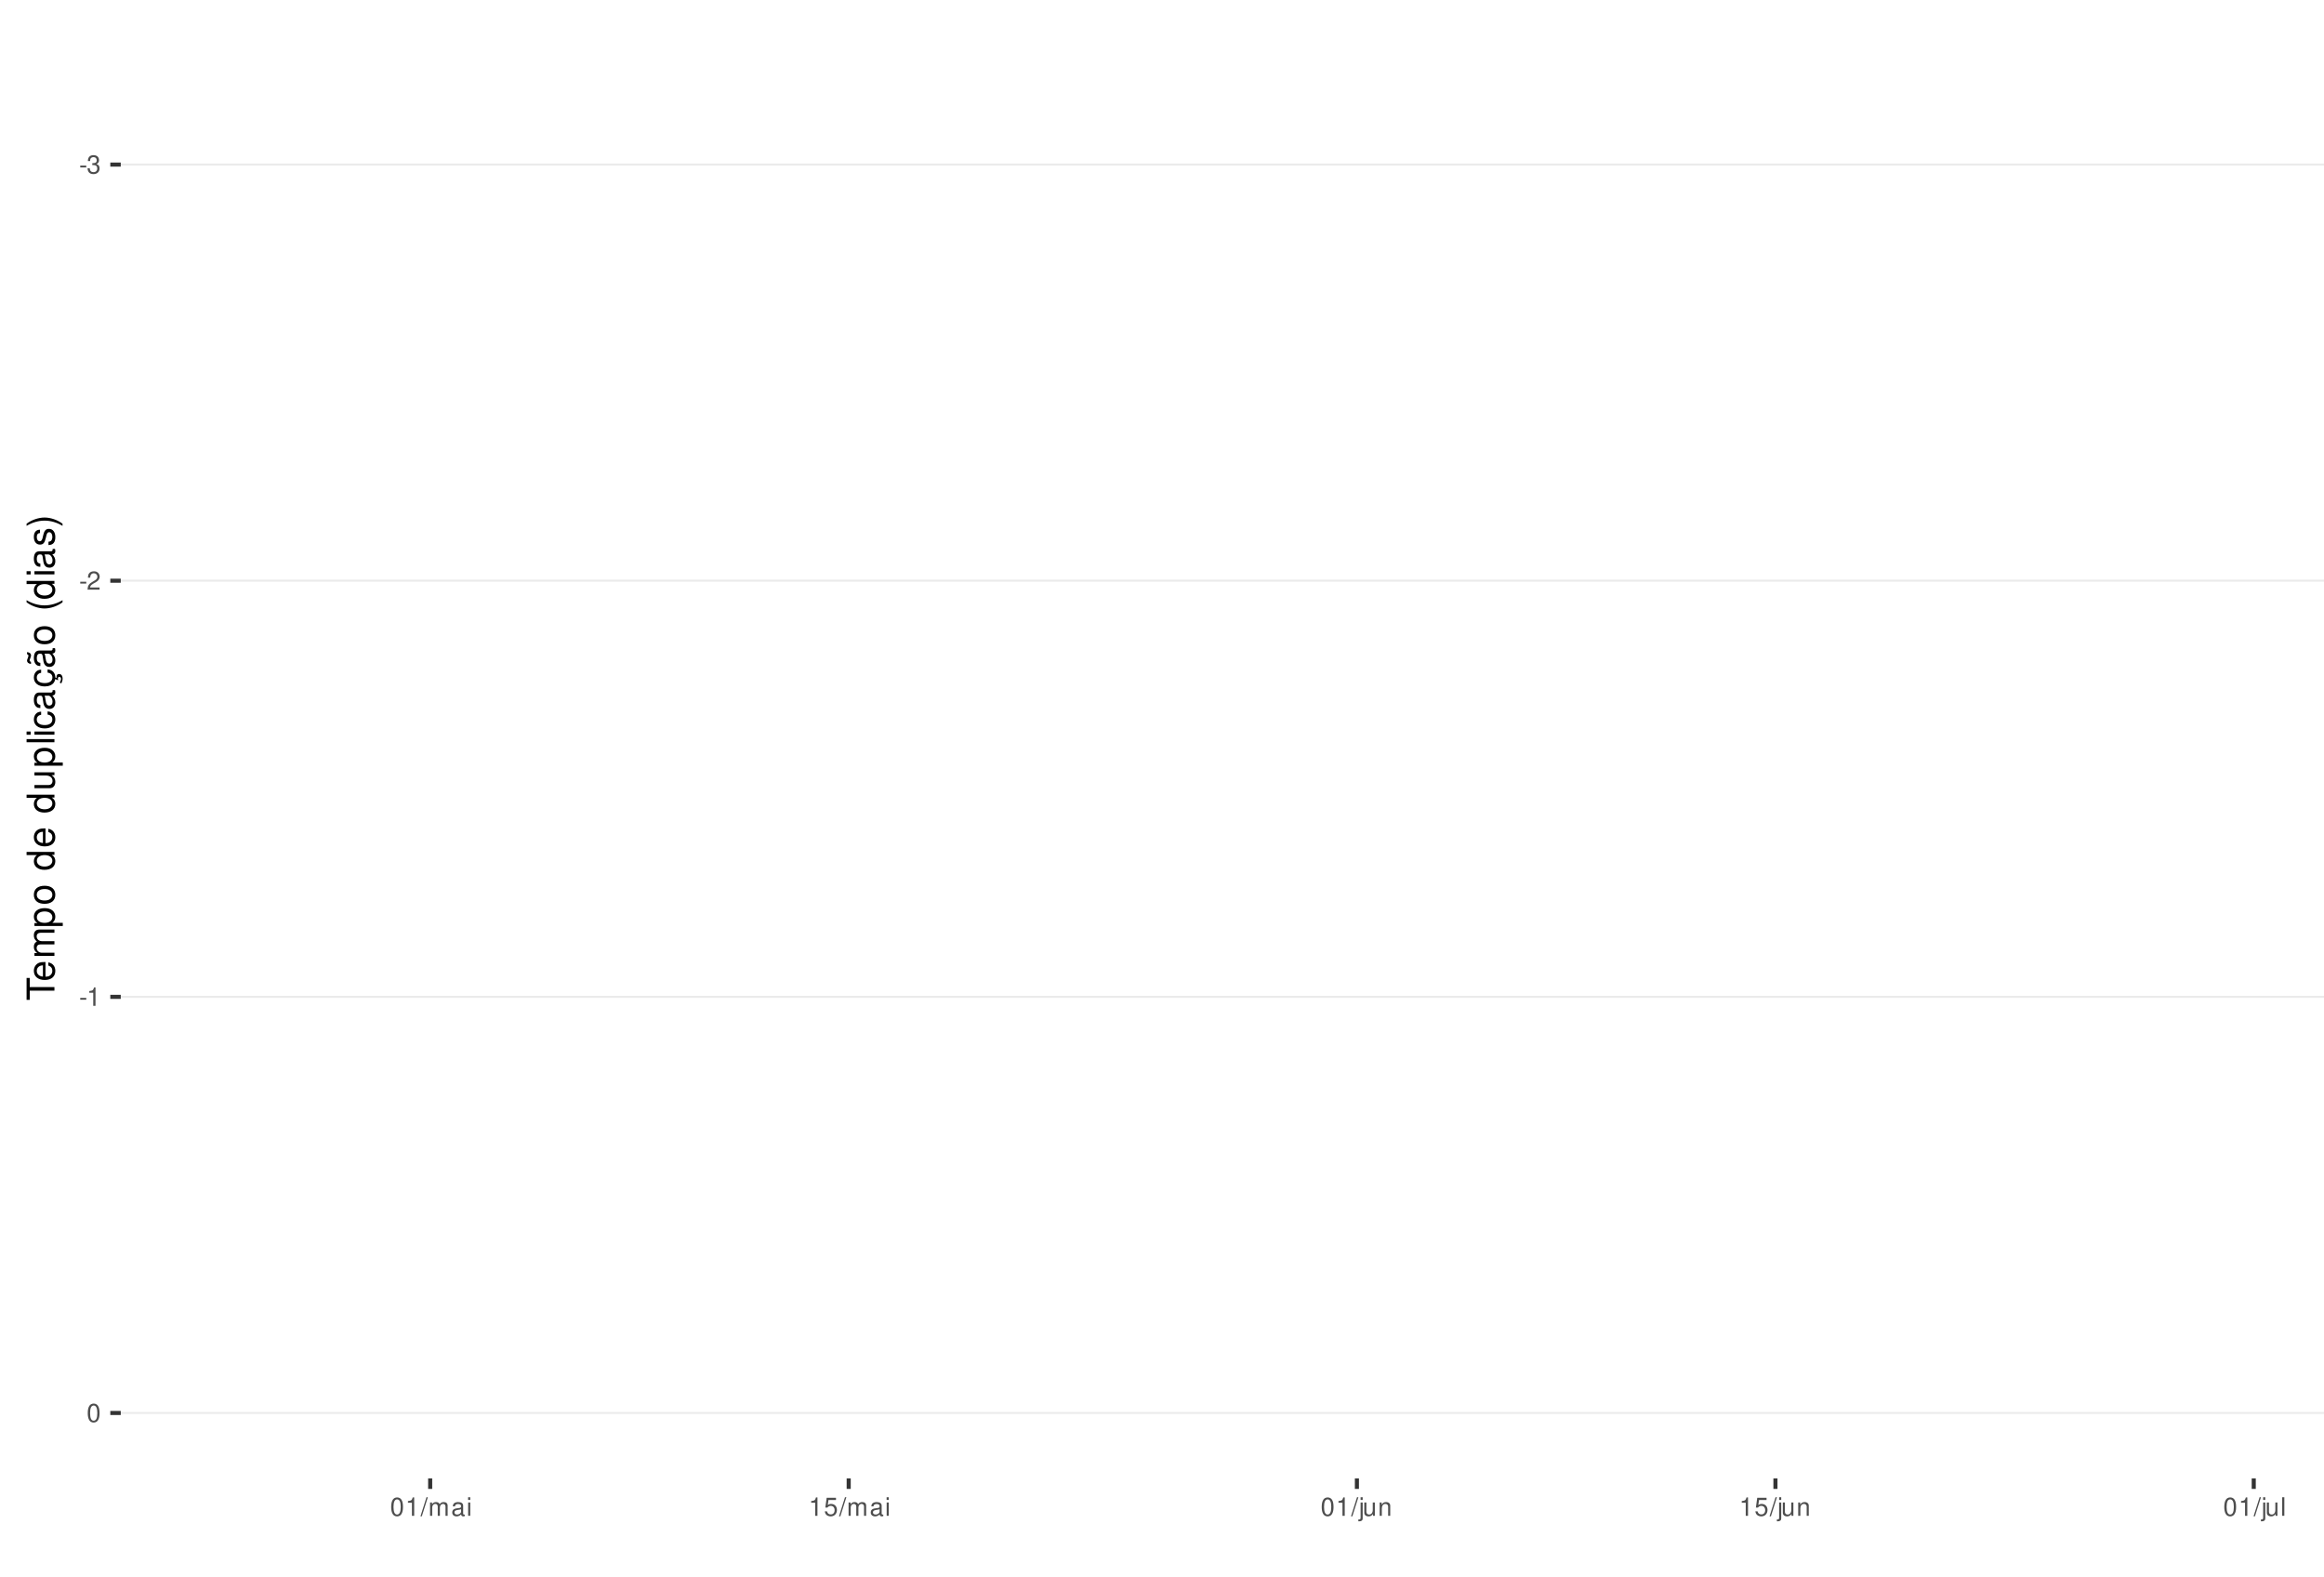
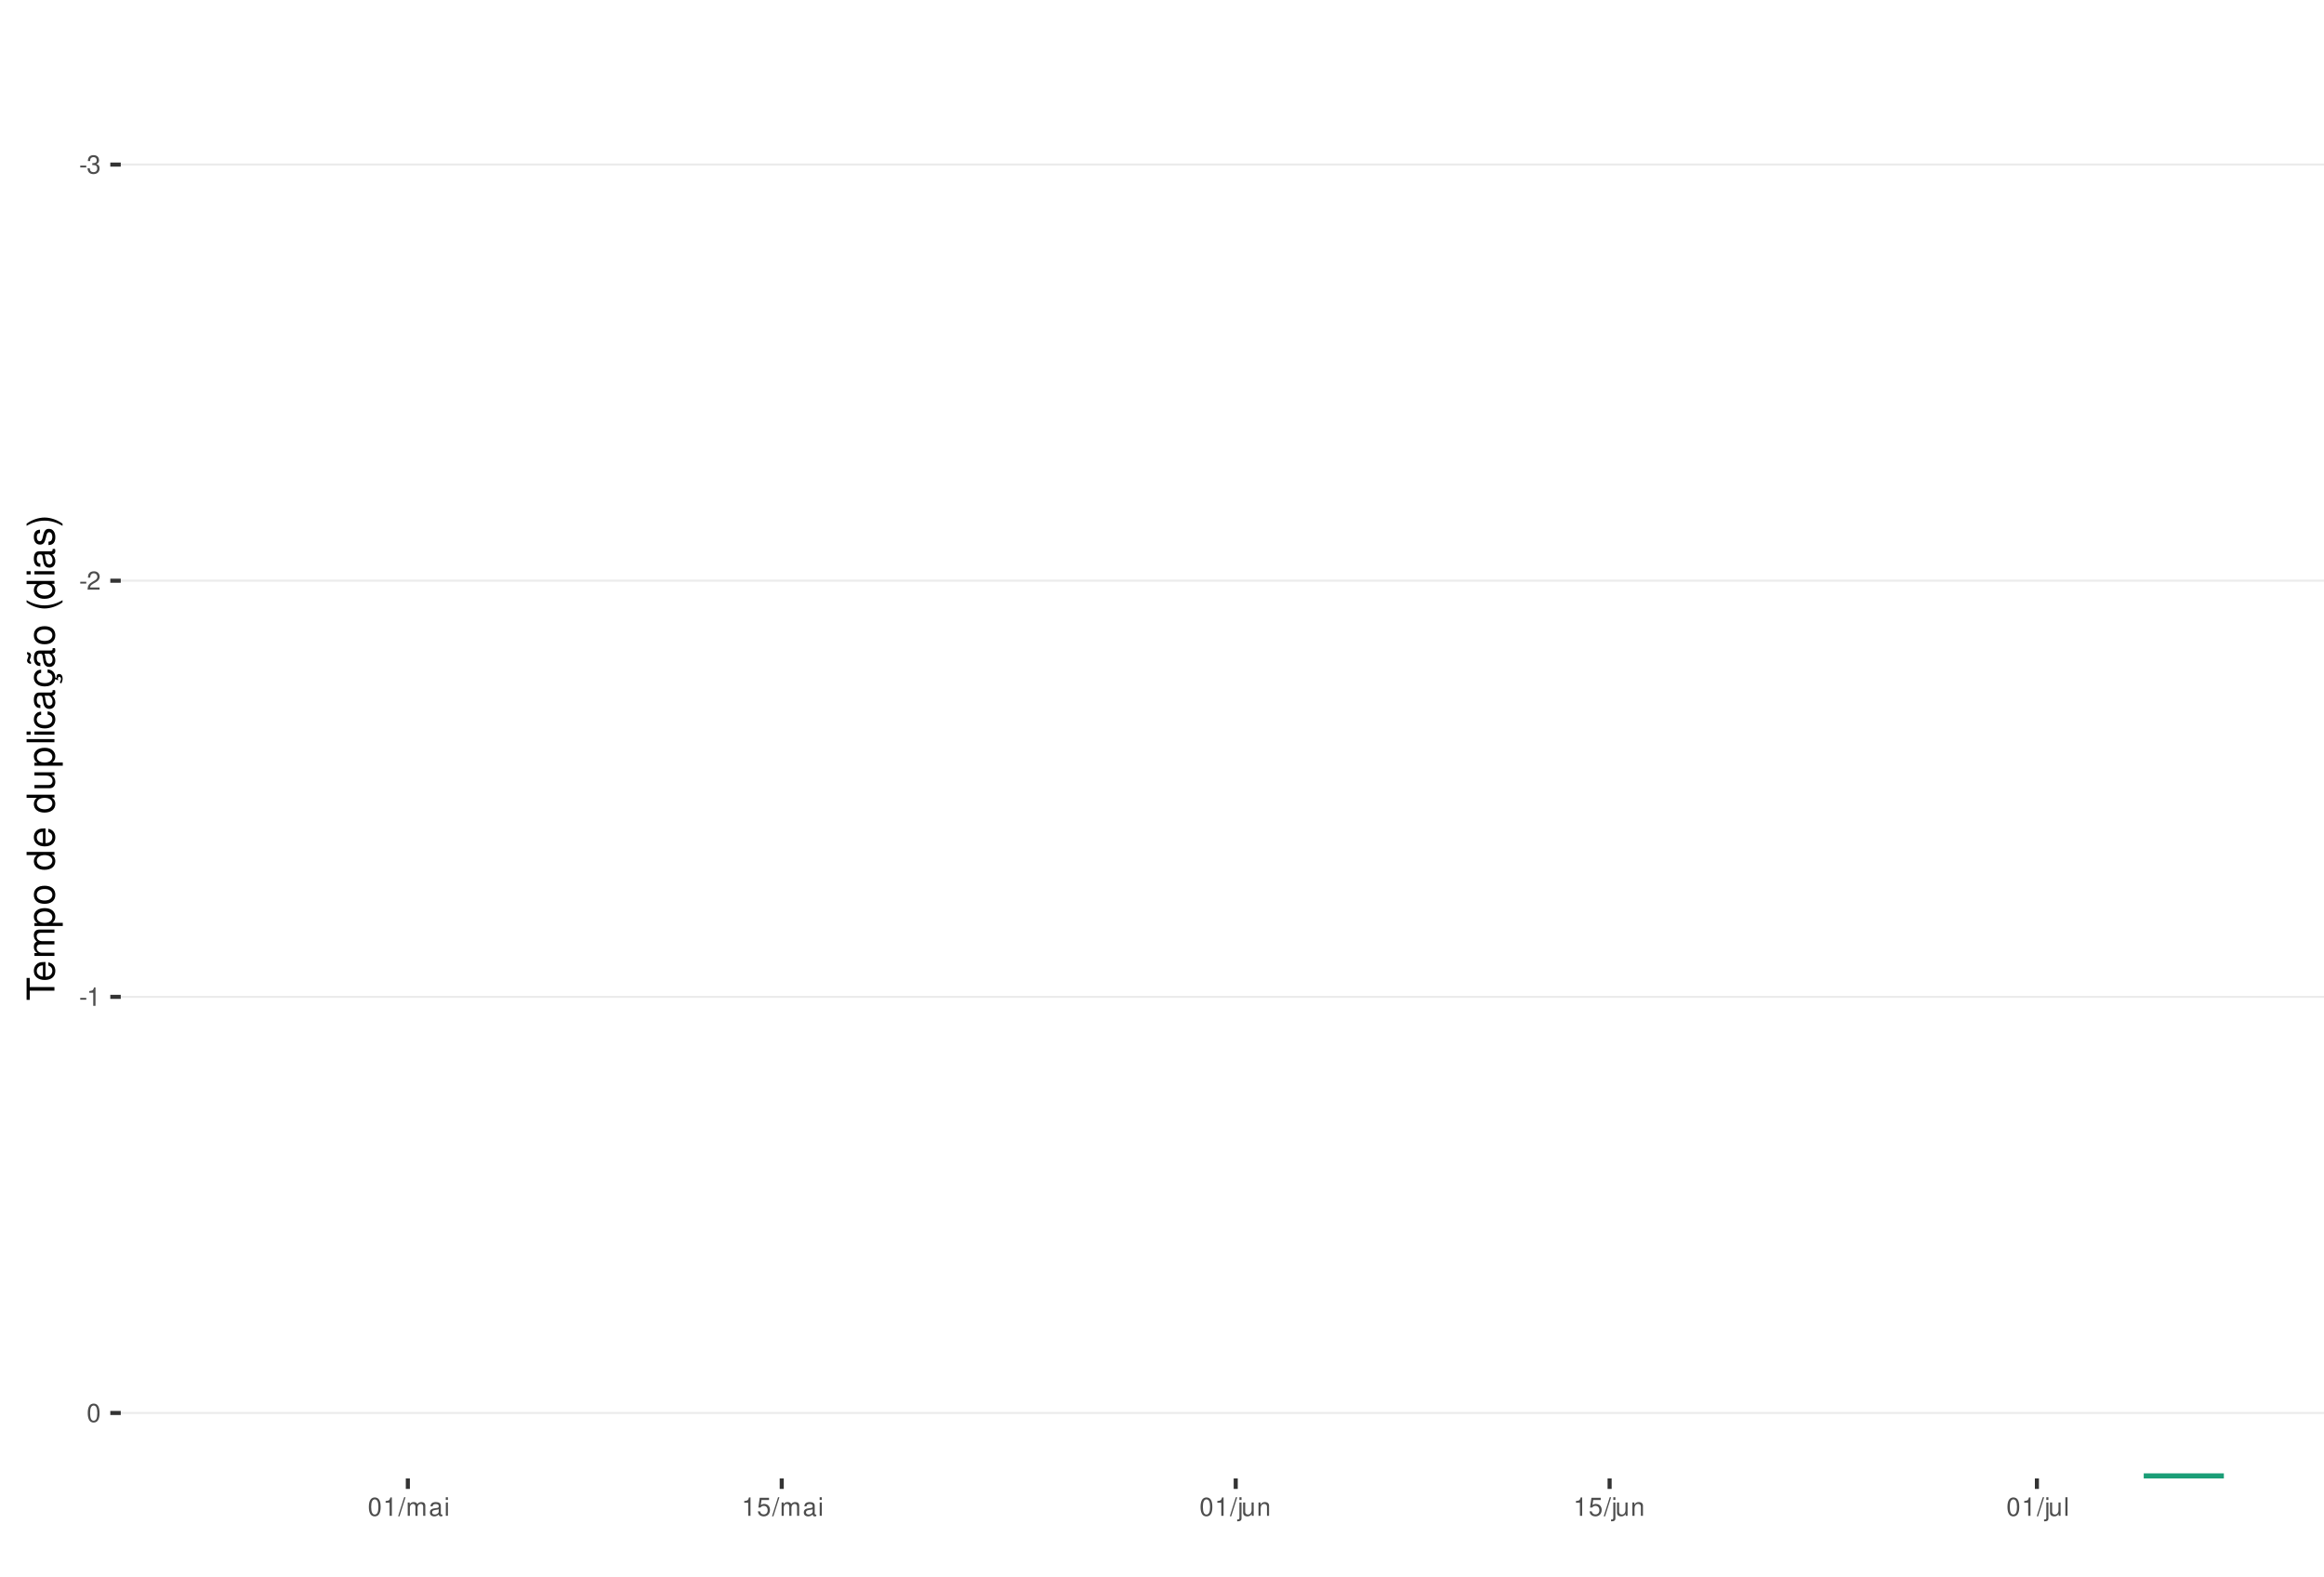
<svg xmlns="http://www.w3.org/2000/svg" xmlns:xlink="http://www.w3.org/1999/xlink" width="609pt" height="413pt" viewBox="0 0 609 413" version="1.1">
  <defs>
    <g>
      <symbol overflow="visible" id="glyph0-0">
        <path style="stroke:none;" d="" />
      </symbol>
      <symbol overflow="visible" id="glyph0-1">
        <path style="stroke:none;" d="M 1.891 -2.078 L 0.312 -2.078 L 0.312 -1.594 L 1.891 -1.594 Z M 1.891 -2.078 " />
      </symbol>
      <symbol overflow="visible" id="glyph0-2">
        <path style="stroke:none;" d="M 1.469 -2.219 L 1.797 -2.219 C 2.422 -2.219 2.766 -1.922 2.766 -1.344 C 2.766 -0.734 2.406 -0.359 1.797 -0.359 C 1.156 -0.359 0.844 -0.688 0.797 -1.391 L 0.219 -1.391 C 0.234 -1.016 0.312 -0.766 0.422 -0.547 C 0.672 -0.078 1.125 0.156 1.766 0.156 C 2.75 0.156 3.375 -0.438 3.375 -1.344 C 3.375 -1.953 3.141 -2.297 2.562 -2.484 C 3.016 -2.672 3.234 -3 3.234 -3.484 C 3.234 -4.312 2.688 -4.812 1.797 -4.812 C 0.844 -4.812 0.328 -4.281 0.312 -3.266 L 0.906 -3.266 C 0.906 -3.547 0.938 -3.719 1 -3.875 C 1.141 -4.141 1.438 -4.297 1.797 -4.297 C 2.312 -4.297 2.625 -3.984 2.625 -3.469 C 2.625 -3.125 2.516 -2.922 2.25 -2.812 C 2.094 -2.75 1.875 -2.719 1.469 -2.703 Z M 1.469 -2.219 " />
      </symbol>
      <symbol overflow="visible" id="glyph0-3">
        <path style="stroke:none;" d="M 3.375 -0.578 L 0.891 -0.578 C 0.938 -0.984 1.156 -1.234 1.734 -1.578 L 2.406 -1.953 C 3.062 -2.328 3.406 -2.812 3.406 -3.406 C 3.406 -3.812 3.234 -4.188 2.969 -4.438 C 2.688 -4.688 2.344 -4.812 1.891 -4.812 C 1.297 -4.812 0.844 -4.594 0.578 -4.188 C 0.422 -3.938 0.344 -3.641 0.328 -3.141 L 0.922 -3.141 C 0.938 -3.469 0.984 -3.672 1.062 -3.828 C 1.219 -4.125 1.516 -4.297 1.875 -4.297 C 2.406 -4.297 2.797 -3.906 2.797 -3.391 C 2.797 -3.016 2.578 -2.672 2.156 -2.438 L 1.547 -2.078 C 0.562 -1.516 0.281 -1.062 0.219 0 L 3.375 0 Z M 3.375 -0.578 " />
      </symbol>
      <symbol overflow="visible" id="glyph0-4">
        <path style="stroke:none;" d="M 1.719 -3.422 L 1.719 0 L 2.312 0 L 2.312 -4.812 L 1.922 -4.812 C 1.719 -4.078 1.578 -3.969 0.672 -3.859 L 0.672 -3.422 Z M 1.719 -3.422 " />
      </symbol>
      <symbol overflow="visible" id="glyph0-5">
        <path style="stroke:none;" d="M 1.828 -4.812 C 1.391 -4.812 0.984 -4.609 0.75 -4.281 C 0.438 -3.859 0.281 -3.219 0.281 -2.328 C 0.281 -0.703 0.812 0.156 1.828 0.156 C 2.828 0.156 3.375 -0.703 3.375 -2.297 C 3.375 -3.219 3.234 -3.844 2.922 -4.281 C 2.672 -4.625 2.281 -4.812 1.828 -4.812 Z M 1.828 -4.297 C 2.469 -4.297 2.781 -3.641 2.781 -2.344 C 2.781 -0.969 2.469 -0.328 1.812 -0.328 C 1.203 -0.328 0.891 -1 0.891 -2.328 C 0.891 -3.641 1.203 -4.297 1.828 -4.297 Z M 1.828 -4.297 " />
      </symbol>
      <symbol overflow="visible" id="glyph0-6">
        <path style="stroke:none;" d="M 1.531 -4.859 L -0.047 0.141 L 0.312 0.141 L 1.891 -4.859 Z M 1.531 -4.859 " />
      </symbol>
      <symbol overflow="visible" id="glyph0-7">
        <path style="stroke:none;" d="M 0.469 -3.484 L 0.469 0 L 1.031 0 L 1.031 -2.188 C 1.031 -2.703 1.391 -3.109 1.844 -3.109 C 2.25 -3.109 2.484 -2.844 2.484 -2.406 L 2.484 0 L 3.047 0 L 3.047 -2.188 C 3.047 -2.703 3.422 -3.109 3.875 -3.109 C 4.266 -3.109 4.516 -2.844 4.516 -2.406 L 4.516 0 L 5.078 0 L 5.078 -2.609 C 5.078 -3.234 4.719 -3.594 4.062 -3.594 C 3.594 -3.594 3.312 -3.453 2.984 -3.062 C 2.781 -3.422 2.5 -3.594 2.047 -3.594 C 1.578 -3.594 1.266 -3.422 0.984 -3 L 0.984 -3.484 Z M 0.469 -3.484 " />
      </symbol>
      <symbol overflow="visible" id="glyph0-8">
        <path style="stroke:none;" d="M 3.562 -0.328 C 3.5 -0.312 3.469 -0.312 3.438 -0.312 C 3.25 -0.312 3.141 -0.406 3.141 -0.578 L 3.141 -2.641 C 3.141 -3.25 2.688 -3.594 1.828 -3.594 C 1.312 -3.594 0.906 -3.438 0.672 -3.188 C 0.516 -3 0.453 -2.797 0.438 -2.453 L 0.984 -2.453 C 1.031 -2.875 1.297 -3.078 1.812 -3.078 C 2.312 -3.078 2.594 -2.891 2.594 -2.562 L 2.594 -2.406 C 2.578 -2.172 2.469 -2.078 2.016 -2.031 C 1.219 -1.922 1.109 -1.891 0.891 -1.812 C 0.484 -1.641 0.281 -1.328 0.281 -0.875 C 0.281 -0.25 0.719 0.156 1.422 0.156 C 1.859 0.156 2.219 0 2.609 -0.359 C 2.656 0 2.828 0.156 3.188 0.156 C 3.297 0.156 3.375 0.141 3.562 0.094 Z M 2.594 -1.094 C 2.594 -0.906 2.531 -0.797 2.375 -0.641 C 2.141 -0.438 1.875 -0.328 1.547 -0.328 C 1.109 -0.328 0.859 -0.547 0.859 -0.891 C 0.859 -1.266 1.094 -1.438 1.703 -1.531 C 2.297 -1.609 2.406 -1.641 2.594 -1.719 Z M 2.594 -1.094 " />
      </symbol>
      <symbol overflow="visible" id="glyph0-9">
        <path style="stroke:none;" d="M 1 -3.484 L 0.453 -3.484 L 0.453 0 L 1 0 Z M 1 -4.859 L 0.438 -4.859 L 0.438 -4.156 L 1 -4.156 Z M 1 -4.859 " />
      </symbol>
      <symbol overflow="visible" id="glyph0-10">
        <path style="stroke:none;" d="M 3.172 -4.719 L 0.734 -4.719 L 0.375 -2.156 L 0.922 -2.156 C 1.188 -2.469 1.422 -2.594 1.797 -2.594 C 2.422 -2.594 2.812 -2.156 2.812 -1.453 C 2.812 -0.781 2.422 -0.359 1.781 -0.359 C 1.266 -0.359 0.953 -0.625 0.812 -1.156 L 0.234 -1.156 C 0.312 -0.766 0.375 -0.578 0.516 -0.406 C 0.781 -0.047 1.266 0.156 1.797 0.156 C 2.75 0.156 3.422 -0.547 3.422 -1.531 C 3.422 -2.469 2.797 -3.109 1.891 -3.109 C 1.562 -3.109 1.297 -3.016 1.016 -2.828 L 1.203 -4.141 L 3.172 -4.141 Z M 3.172 -4.719 " />
      </symbol>
      <symbol overflow="visible" id="glyph0-11">
        <path style="stroke:none;" d="M 0.469 -3.484 L 0.469 0.5 C 0.469 0.859 0.359 0.969 0.016 0.969 C -0.031 0.969 -0.047 0.969 -0.125 0.953 L -0.125 1.438 C -0.047 1.438 -0.016 1.453 0.062 1.453 C 0.688 1.453 1.016 1.203 1.016 0.719 L 1.016 -3.484 Z M 1.016 -4.859 L 0.469 -4.859 L 0.469 -4.156 L 1.016 -4.156 Z M 1.016 -4.859 " />
      </symbol>
      <symbol overflow="visible" id="glyph0-12">
        <path style="stroke:none;" d="M 3.203 0 L 3.203 -3.484 L 2.656 -3.484 L 2.656 -1.516 C 2.656 -0.797 2.281 -0.328 1.703 -0.328 C 1.266 -0.328 0.984 -0.594 0.984 -1.016 L 0.984 -3.484 L 0.438 -3.484 L 0.438 -0.797 C 0.438 -0.219 0.859 0.156 1.547 0.156 C 2.062 0.156 2.391 -0.031 2.703 -0.484 L 2.703 0 Z M 3.203 0 " />
      </symbol>
      <symbol overflow="visible" id="glyph0-13">
        <path style="stroke:none;" d="M 0.469 -3.484 L 0.469 0 L 1.031 0 L 1.031 -1.922 C 1.031 -2.641 1.391 -3.109 1.969 -3.109 C 2.406 -3.109 2.688 -2.828 2.688 -2.422 L 2.688 0 L 3.234 0 L 3.234 -2.641 C 3.234 -3.219 2.812 -3.594 2.141 -3.594 C 1.625 -3.594 1.281 -3.391 0.984 -2.906 L 0.984 -3.484 Z M 0.469 -3.484 " />
      </symbol>
      <symbol overflow="visible" id="glyph0-14">
        <path style="stroke:none;" d="M 1.016 -4.859 L 0.453 -4.859 L 0.453 0 L 1.016 0 Z M 1.016 -4.859 " />
      </symbol>
      <symbol overflow="visible" id="glyph1-0">
        <path style="stroke:none;" d="" />
      </symbol>
      <symbol overflow="visible" id="glyph1-1">
        <path style="stroke:none;" d="M -6.469 -3.547 L -6.469 -5.938 L -7.297 -5.938 L -7.297 -0.203 L -6.469 -0.203 L -6.469 -2.609 L 0 -2.609 L 0 -3.547 Z M -6.469 -3.547 " />
      </symbol>
      <symbol overflow="visible" id="glyph1-2">
        <path style="stroke:none;" d="M -2.344 -5.125 C -3.141 -5.125 -3.625 -5.062 -4.016 -4.922 C -4.875 -4.578 -5.391 -3.781 -5.391 -2.797 C -5.391 -1.344 -4.281 -0.406 -2.547 -0.406 C -0.812 -0.406 0.234 -1.297 0.234 -2.781 C 0.234 -3.984 -0.453 -4.812 -1.594 -5.016 L -1.594 -4.188 C -0.906 -3.953 -0.547 -3.484 -0.547 -2.812 C -0.547 -2.281 -0.781 -1.828 -1.219 -1.547 C -1.516 -1.344 -1.812 -1.281 -2.344 -1.266 Z M -3.016 -1.297 C -3.984 -1.359 -4.625 -1.953 -4.625 -2.797 C -4.625 -3.641 -3.953 -4.234 -3.016 -4.234 Z M -3.016 -1.297 " />
      </symbol>
      <symbol overflow="visible" id="glyph1-3">
        <path style="stroke:none;" d="M -5.234 -0.703 L 0 -0.703 L 0 -1.547 L -3.297 -1.547 C -4.047 -1.547 -4.656 -2.094 -4.656 -2.766 C -4.656 -3.391 -4.281 -3.734 -3.609 -3.734 L 0 -3.734 L 0 -4.578 L -3.297 -4.578 C -4.047 -4.578 -4.656 -5.125 -4.656 -5.812 C -4.656 -6.422 -4.266 -6.781 -3.609 -6.781 L 0 -6.781 L 0 -7.625 L -3.938 -7.625 C -4.875 -7.625 -5.391 -7.078 -5.391 -6.094 C -5.391 -5.406 -5.188 -4.984 -4.594 -4.484 C -5.156 -4.188 -5.391 -3.766 -5.391 -3.078 C -5.391 -2.375 -5.125 -1.906 -4.5 -1.469 L -5.234 -1.469 Z M -5.234 -0.703 " />
      </symbol>
      <symbol overflow="visible" id="glyph1-4">
        <path style="stroke:none;" d="M 2.188 -0.547 L 2.188 -1.375 L -0.547 -1.375 C -0.016 -1.812 0.234 -2.312 0.234 -2.984 C 0.234 -4.344 -0.859 -5.234 -2.531 -5.234 C -4.297 -5.234 -5.391 -4.375 -5.391 -2.984 C -5.391 -2.266 -5.062 -1.703 -4.453 -1.312 L -5.234 -1.312 L -5.234 -0.547 Z M -4.609 -2.844 C -4.609 -3.766 -3.797 -4.359 -2.547 -4.359 C -1.359 -4.359 -0.547 -3.75 -0.547 -2.844 C -0.547 -1.953 -1.344 -1.375 -2.578 -1.375 C -3.812 -1.375 -4.609 -1.953 -4.609 -2.844 Z M -4.609 -2.844 " />
      </symbol>
      <symbol overflow="visible" id="glyph1-5">
        <path style="stroke:none;" d="M -5.391 -2.719 C -5.391 -1.234 -4.344 -0.359 -2.578 -0.359 C -0.812 -0.359 0.234 -1.234 0.234 -2.734 C 0.234 -4.203 -0.812 -5.094 -2.547 -5.094 C -4.359 -5.094 -5.391 -4.234 -5.391 -2.719 Z M -4.625 -2.734 C -4.625 -3.672 -3.844 -4.234 -2.547 -4.234 C -1.312 -4.234 -0.547 -3.656 -0.547 -2.734 C -0.547 -1.797 -1.312 -1.234 -2.578 -1.234 C -3.844 -1.234 -4.625 -1.797 -4.625 -2.734 Z M -4.625 -2.734 " />
      </symbol>
      <symbol overflow="visible" id="glyph1-6">
        <path style="stroke:none;" d="" />
      </symbol>
      <symbol overflow="visible" id="glyph1-7">
        <path style="stroke:none;" d="M -7.297 -4.953 L -7.297 -4.125 L -4.578 -4.125 C -5.109 -3.766 -5.391 -3.203 -5.391 -2.516 C -5.391 -1.156 -4.297 -0.266 -2.625 -0.266 C -0.859 -0.266 0.234 -1.125 0.234 -2.547 C 0.234 -3.266 -0.047 -3.766 -0.688 -4.203 L 0 -4.203 L 0 -4.953 Z M -4.609 -2.656 C -4.609 -3.547 -3.812 -4.125 -2.562 -4.125 C -1.344 -4.125 -0.547 -3.547 -0.547 -2.656 C -0.547 -1.734 -1.359 -1.125 -2.578 -1.125 C -3.797 -1.125 -4.609 -1.734 -4.609 -2.656 Z M -4.609 -2.656 " />
      </symbol>
      <symbol overflow="visible" id="glyph1-8">
        <path style="stroke:none;" d="M 0 -4.812 L -5.234 -4.812 L -5.234 -3.984 L -2.266 -3.984 C -1.203 -3.984 -0.5 -3.438 -0.5 -2.562 C -0.5 -1.906 -0.906 -1.484 -1.531 -1.484 L -5.234 -1.484 L -5.234 -0.656 L -1.203 -0.656 C -0.328 -0.656 0.234 -1.297 0.234 -2.312 C 0.234 -3.094 -0.047 -3.578 -0.734 -4.062 L 0 -4.062 Z M 0 -4.812 " />
      </symbol>
      <symbol overflow="visible" id="glyph1-9">
        <path style="stroke:none;" d="M -7.297 -1.516 L -7.297 -0.688 L 0 -0.688 L 0 -1.516 Z M -7.297 -1.516 " />
      </symbol>
      <symbol overflow="visible" id="glyph1-10">
        <path style="stroke:none;" d="M -5.234 -1.5 L -5.234 -0.672 L 0 -0.672 L 0 -1.5 Z M -7.297 -1.5 L -7.297 -0.656 L -6.234 -0.656 L -6.234 -1.5 Z M -7.297 -1.5 " />
      </symbol>
      <symbol overflow="visible" id="glyph1-11">
        <path style="stroke:none;" d="M -3.484 -4.703 C -3.984 -4.672 -4.312 -4.562 -4.609 -4.359 C -5.094 -4 -5.391 -3.375 -5.391 -2.641 C -5.391 -1.219 -4.266 -0.312 -2.531 -0.312 C -0.844 -0.312 0.234 -1.203 0.234 -2.625 C 0.234 -3.875 -0.516 -4.672 -1.797 -4.766 L -1.797 -3.938 C -0.953 -3.797 -0.547 -3.359 -0.547 -2.656 C -0.547 -1.734 -1.297 -1.188 -2.531 -1.188 C -3.844 -1.188 -4.625 -1.719 -4.625 -2.625 C -4.625 -3.328 -4.203 -3.766 -3.484 -3.875 Z M -3.484 -4.703 " />
      </symbol>
      <symbol overflow="visible" id="glyph1-12">
        <path style="stroke:none;" d="M -0.484 -5.344 C -0.469 -5.266 -0.469 -5.219 -0.469 -5.172 C -0.469 -4.875 -0.625 -4.719 -0.875 -4.719 L -3.953 -4.719 C -4.891 -4.719 -5.391 -4.047 -5.391 -2.75 C -5.391 -1.984 -5.172 -1.375 -4.781 -1.016 C -4.516 -0.766 -4.203 -0.672 -3.688 -0.656 L -3.688 -1.484 C -4.328 -1.562 -4.625 -1.938 -4.625 -2.719 C -4.625 -3.484 -4.344 -3.891 -3.844 -3.891 L -3.625 -3.891 C -3.266 -3.875 -3.125 -3.703 -3.047 -3.016 C -2.891 -1.844 -2.844 -1.656 -2.719 -1.344 C -2.453 -0.734 -2 -0.422 -1.312 -0.422 C -0.375 -0.422 0.234 -1.078 0.234 -2.141 C 0.234 -2.797 0 -3.328 -0.547 -3.922 C 0 -3.984 0.234 -4.234 0.234 -4.781 C 0.234 -4.953 0.203 -5.062 0.141 -5.344 Z M -1.656 -3.891 C -1.375 -3.891 -1.203 -3.812 -0.969 -3.562 C -0.656 -3.219 -0.5 -2.812 -0.5 -2.312 C -0.5 -1.672 -0.812 -1.297 -1.344 -1.297 C -1.891 -1.297 -2.172 -1.656 -2.297 -2.547 C -2.422 -3.438 -2.453 -3.609 -2.594 -3.891 Z M -1.656 -3.891 " />
      </symbol>
      <symbol overflow="visible" id="glyph1-13">
        <path style="stroke:none;" d="M 0.234 -2.641 C 0.234 -3.875 -0.547 -4.703 -1.797 -4.766 L -1.797 -3.938 C -0.953 -3.797 -0.531 -3.359 -0.531 -2.656 C -0.531 -1.734 -1.281 -1.188 -2.516 -1.188 C -3.844 -1.188 -4.625 -1.719 -4.625 -2.625 C -4.625 -3.328 -4.203 -3.766 -3.484 -3.875 L -3.484 -4.703 C -3.984 -4.672 -4.312 -4.562 -4.609 -4.359 C -5.094 -4 -5.391 -3.375 -5.391 -2.641 C -5.391 -1.219 -4.266 -0.312 -2.531 -0.312 C -1.469 -0.312 -0.625 -0.672 -0.156 -1.312 C 0.047 -1.594 0.125 -1.812 0.203 -2.25 L 0.922 -1.938 L 0.984 -2.062 C 0.938 -2.188 0.906 -2.25 0.906 -2.375 C 0.906 -2.656 1.047 -2.828 1.281 -2.828 C 1.547 -2.828 1.734 -2.594 1.734 -2.297 C 1.734 -2.031 1.672 -1.844 1.438 -1.406 L 1.406 -1.312 L 1.812 -1.094 C 2.078 -1.75 2.141 -1.953 2.141 -2.344 C 2.141 -3.109 1.781 -3.578 1.203 -3.578 C 0.781 -3.578 0.547 -3.297 0.547 -2.797 C 0.547 -2.703 0.547 -2.641 0.562 -2.516 Z M 0.234 -2.641 " />
      </symbol>
      <symbol overflow="visible" id="glyph1-14">
        <path style="stroke:none;" d="M -0.484 -5.344 C -0.469 -5.266 -0.469 -5.219 -0.469 -5.172 C -0.469 -4.875 -0.625 -4.719 -0.875 -4.719 L -3.953 -4.719 C -4.891 -4.719 -5.391 -4.047 -5.391 -2.75 C -5.391 -1.984 -5.172 -1.375 -4.781 -1.016 C -4.516 -0.766 -4.203 -0.672 -3.688 -0.656 L -3.688 -1.484 C -4.328 -1.562 -4.625 -1.938 -4.625 -2.719 C -4.625 -3.484 -4.344 -3.891 -3.844 -3.891 L -3.625 -3.891 C -3.266 -3.875 -3.125 -3.703 -3.047 -3.016 C -2.891 -1.844 -2.844 -1.656 -2.719 -1.344 C -2.453 -0.734 -2 -0.422 -1.312 -0.422 C -0.375 -0.422 0.234 -1.078 0.234 -2.141 C 0.234 -2.797 0 -3.328 -0.547 -3.922 C 0 -3.984 0.234 -4.234 0.234 -4.781 C 0.234 -4.953 0.203 -5.062 0.141 -5.344 Z M -1.656 -3.891 C -1.375 -3.891 -1.203 -3.812 -0.969 -3.562 C -0.656 -3.219 -0.5 -2.812 -0.5 -2.312 C -0.5 -1.672 -0.812 -1.297 -1.344 -1.297 C -1.891 -1.297 -2.172 -1.656 -2.297 -2.547 C -2.422 -3.438 -2.453 -3.609 -2.594 -3.891 Z M -7.172 -3.75 C -6.922 -3.672 -6.812 -3.547 -6.812 -3.375 C -6.812 -3.25 -6.875 -2.984 -6.984 -2.734 C -7.156 -2.312 -7.172 -2.25 -7.172 -2.047 C -7.172 -1.594 -6.797 -1.297 -6.141 -1.188 L -6.141 -1.766 C -6.375 -1.812 -6.5 -1.938 -6.5 -2.094 C -6.5 -2.203 -6.469 -2.344 -6.375 -2.578 C -6.156 -3.156 -6.125 -3.234 -6.125 -3.438 C -6.125 -3.922 -6.484 -4.219 -7.172 -4.312 Z M -7.172 -3.75 " />
      </symbol>
      <symbol overflow="visible" id="glyph1-15">
        <path style="stroke:none;" d="M -7.297 -2.359 C -5.984 -1.359 -4.156 -0.734 -2.594 -0.734 C -1.016 -0.734 0.812 -1.359 2.125 -2.359 L 2.125 -2.906 C 0.688 -2.031 -0.984 -1.547 -2.594 -1.547 C -4.188 -1.547 -5.875 -2.031 -7.297 -2.906 Z M -7.297 -2.359 " />
      </symbol>
      <symbol overflow="visible" id="glyph1-16">
        <path style="stroke:none;" d="M -3.781 -4.375 C -4.812 -4.375 -5.391 -3.688 -5.391 -2.484 C -5.391 -1.266 -4.766 -0.469 -3.797 -0.469 C -2.969 -0.469 -2.578 -0.891 -2.281 -2.125 L -2.094 -2.906 C -1.953 -3.484 -1.734 -3.719 -1.375 -3.719 C -0.875 -3.719 -0.547 -3.234 -0.547 -2.5 C -0.547 -2.047 -0.672 -1.672 -0.891 -1.453 C -1.047 -1.328 -1.188 -1.266 -1.562 -1.219 L -1.562 -0.344 C -0.344 -0.375 0.234 -1.062 0.234 -2.438 C 0.234 -3.75 -0.422 -4.594 -1.438 -4.594 C -2.203 -4.594 -2.641 -4.156 -2.891 -3.109 L -3.078 -2.312 C -3.234 -1.625 -3.453 -1.344 -3.828 -1.344 C -4.312 -1.344 -4.625 -1.766 -4.625 -2.453 C -4.625 -3.125 -4.328 -3.484 -3.781 -3.5 Z M -3.781 -4.375 " />
      </symbol>
      <symbol overflow="visible" id="glyph1-17">
        <path style="stroke:none;" d="M 2.125 -0.938 C 0.812 -1.938 -1.016 -2.562 -2.578 -2.562 C -4.156 -2.562 -5.984 -1.938 -7.297 -0.938 L -7.297 -0.375 C -5.859 -1.266 -4.188 -1.75 -2.578 -1.75 C -0.984 -1.75 0.703 -1.266 2.125 -0.375 Z M 2.125 -0.938 " />
      </symbol>
    </g>
    <clipPath id="clip1">
      <path d="M 31.645 9.961 L 609 9.961 L 609 387.328 L 31.645 387.328 Z M 31.645 9.961 " />
    </clipPath>
    <clipPath id="clip2">
      <path d="M 31.645 42 L 609 42 L 609 44 L 31.645 44 Z M 31.645 42 " />
    </clipPath>
    <clipPath id="clip3">
      <path d="M 31.645 151 L 609 151 L 609 153 L 31.645 153 Z M 31.645 151 " />
    </clipPath>
    <clipPath id="clip4">
      <path d="M 31.645 260 L 609 260 L 609 262 L 31.645 262 Z M 31.645 260 " />
    </clipPath>
    <clipPath id="clip5">
      <path d="M 31.645 369 L 609 369 L 609 371 L 31.645 371 Z M 31.645 369 " />
+     </clipPath>
+     <clipPath id="clip6">
+       <path d="M 560 385 L 585 385 L 585 387.328 L 560 387.328 Z M 560 385 " />
    </clipPath>
  </defs>
  <g id="surface261">
    <rect x="0" y="0" width="609" height="413" style="fill:rgb(100%,100%,100%);fill-opacity:1;stroke:none;" />
    <rect x="0" y="0" width="609" height="413" style="fill:rgb(100%,100%,100%);fill-opacity:1;stroke:none;" />
    <path style="fill:none;stroke-width:1.067;stroke-linecap:round;stroke-linejoin:round;stroke:rgb(100%,100%,100%);stroke-opacity:1;stroke-miterlimit:10;" d="M 0 413 L 609 413 L 609 0 L 0 0 Z M 0 413 " />
    <g clip-path="url(#clip1)" clip-rule="nonzero">
      <path style=" stroke:none;fill-rule:nonzero;fill:rgb(100%,100%,100%);fill-opacity:1;" d="M 31.645 387.328 L 609 387.328 L 609 9.961 L 31.645 9.961 Z M 31.645 387.328 " />
    </g>
    <g clip-path="url(#clip2)" clip-rule="nonzero">
      <path style="fill:none;stroke-width:0.533;stroke-linecap:butt;stroke-linejoin:round;stroke:rgb(92.157%,92.157%,92.157%);stroke-opacity:1;stroke-miterlimit:10;" d="M 31.645 43.113 L 609 43.113 " />
    </g>
    <g clip-path="url(#clip3)" clip-rule="nonzero">
      <path style="fill:none;stroke-width:0.533;stroke-linecap:butt;stroke-linejoin:round;stroke:rgb(92.157%,92.157%,92.157%);stroke-opacity:1;stroke-miterlimit:10;" d="M 31.645 152.133 L 609 152.133 " />
    </g>
    <g clip-path="url(#clip4)" clip-rule="nonzero">
      <path style="fill:none;stroke-width:0.533;stroke-linecap:butt;stroke-linejoin:round;stroke:rgb(92.157%,92.157%,92.157%);stroke-opacity:1;stroke-miterlimit:10;" d="M 31.645 261.156 L 609 261.156 " />
    </g>
    <g clip-path="url(#clip5)" clip-rule="nonzero">
      <path style="fill:none;stroke-width:0.533;stroke-linecap:butt;stroke-linejoin:round;stroke:rgb(92.157%,92.157%,92.157%);stroke-opacity:1;stroke-miterlimit:10;" d="M 31.645 370.176 L 609 370.176 " />
    </g>
+     <g clip-path="url(#clip6)" clip-rule="nonzero">
+       <path style="fill:none;stroke-width:2.667;stroke-linecap:butt;stroke-linejoin:round;stroke:rgb(10.588%,61.961%,46.667%);stroke-opacity:1;stroke-miterlimit:10;" d="M 561.762 387.328 L 582.758 387.328 " />
+     </g>
    <g style="fill:rgb(30.196%,30.196%,30.196%);fill-opacity:1;">
      <use xlink:href="#glyph0-1" x="20.715" y="45.461" />
      <use xlink:href="#glyph0-2" x="22.715" y="45.461" />
    </g>
    <g style="fill:rgb(30.196%,30.196%,30.196%);fill-opacity:1;">
      <use xlink:href="#glyph0-1" x="20.715" y="154.48" />
      <use xlink:href="#glyph0-3" x="22.715" y="154.48" />
    </g>
    <g style="fill:rgb(30.196%,30.196%,30.196%);fill-opacity:1;">
      <use xlink:href="#glyph0-1" x="20.715" y="263.504" />
      <use xlink:href="#glyph0-4" x="22.715" y="263.504" />
    </g>
    <g style="fill:rgb(30.196%,30.196%,30.196%);fill-opacity:1;">
      <use xlink:href="#glyph0-5" x="22.715" y="372.523" />
    </g>
    <path style="fill:none;stroke-width:1.067;stroke-linecap:butt;stroke-linejoin:round;stroke:rgb(20%,20%,20%);stroke-opacity:1;stroke-miterlimit:10;" d="M 28.906 43.113 L 31.645 43.113 " />
    <path style="fill:none;stroke-width:1.067;stroke-linecap:butt;stroke-linejoin:round;stroke:rgb(20%,20%,20%);stroke-opacity:1;stroke-miterlimit:10;" d="M 28.906 152.133 L 31.645 152.133 " />
    <path style="fill:none;stroke-width:1.067;stroke-linecap:butt;stroke-linejoin:round;stroke:rgb(20%,20%,20%);stroke-opacity:1;stroke-miterlimit:10;" d="M 28.906 261.156 L 31.645 261.156 " />
    <path style="fill:none;stroke-width:1.067;stroke-linecap:butt;stroke-linejoin:round;stroke:rgb(20%,20%,20%);stroke-opacity:1;stroke-miterlimit:10;" d="M 28.906 370.176 L 31.645 370.176 " />
-     <path style="fill:none;stroke-width:1.067;stroke-linecap:butt;stroke-linejoin:round;stroke:rgb(20%,20%,20%);stroke-opacity:1;stroke-miterlimit:10;" d="M 112.727 390.07 L 112.727 387.328 " />
-     <path style="fill:none;stroke-width:1.067;stroke-linecap:butt;stroke-linejoin:round;stroke:rgb(20%,20%,20%);stroke-opacity:1;stroke-miterlimit:10;" d="M 222.398 390.07 L 222.398 387.328 " />
-     <path style="fill:none;stroke-width:1.067;stroke-linecap:butt;stroke-linejoin:round;stroke:rgb(20%,20%,20%);stroke-opacity:1;stroke-miterlimit:10;" d="M 355.574 390.07 L 355.574 387.328 " />
-     <path style="fill:none;stroke-width:1.067;stroke-linecap:butt;stroke-linejoin:round;stroke:rgb(20%,20%,20%);stroke-opacity:1;stroke-miterlimit:10;" d="M 465.25 390.07 L 465.25 387.328 " />
-     <path style="fill:none;stroke-width:1.067;stroke-linecap:butt;stroke-linejoin:round;stroke:rgb(20%,20%,20%);stroke-opacity:1;stroke-miterlimit:10;" d="M 590.59 390.07 L 590.59 387.328 " />
-     <g style="fill:rgb(30.196%,30.196%,30.196%);fill-opacity:1;">
-       <use xlink:href="#glyph0-5" x="102.227" y="397.109" />
-       <use xlink:href="#glyph0-4" x="106.227" y="397.109" />
-       <use xlink:href="#glyph0-6" x="110.227" y="397.109" />
-       <use xlink:href="#glyph0-7" x="112.227" y="397.109" />
-       <use xlink:href="#glyph0-8" x="118.227" y="397.109" />
-       <use xlink:href="#glyph0-9" x="122.227" y="397.109" />
-     </g>
-     <g style="fill:rgb(30.196%,30.196%,30.196%);fill-opacity:1;">
-       <use xlink:href="#glyph0-4" x="211.898" y="397.109" />
-       <use xlink:href="#glyph0-10" x="215.898" y="397.109" />
-       <use xlink:href="#glyph0-6" x="219.898" y="397.109" />
-       <use xlink:href="#glyph0-7" x="221.898" y="397.109" />
-       <use xlink:href="#glyph0-8" x="227.898" y="397.109" />
-       <use xlink:href="#glyph0-9" x="231.898" y="397.109" />
-     </g>
-     <g style="fill:rgb(30.196%,30.196%,30.196%);fill-opacity:1;">
-       <use xlink:href="#glyph0-5" x="346.074" y="397.109" />
-       <use xlink:href="#glyph0-4" x="350.074" y="397.109" />
-       <use xlink:href="#glyph0-6" x="354.074" y="397.109" />
-       <use xlink:href="#glyph0-11" x="356.074" y="397.109" />
-       <use xlink:href="#glyph0-12" x="357.074" y="397.109" />
-       <use xlink:href="#glyph0-13" x="361.074" y="397.109" />
-     </g>
-     <g style="fill:rgb(30.196%,30.196%,30.196%);fill-opacity:1;">
-       <use xlink:href="#glyph0-4" x="455.75" y="397.109" />
-       <use xlink:href="#glyph0-10" x="459.75" y="397.109" />
-       <use xlink:href="#glyph0-6" x="463.75" y="397.109" />
-       <use xlink:href="#glyph0-11" x="465.75" y="397.109" />
-       <use xlink:href="#glyph0-12" x="466.75" y="397.109" />
-       <use xlink:href="#glyph0-13" x="470.75" y="397.109" />
-     </g>
-     <g style="fill:rgb(30.196%,30.196%,30.196%);fill-opacity:1;">
-       <use xlink:href="#glyph0-5" x="582.59" y="397.109" />
-       <use xlink:href="#glyph0-4" x="586.59" y="397.109" />
-       <use xlink:href="#glyph0-6" x="590.59" y="397.109" />
-       <use xlink:href="#glyph0-11" x="592.59" y="397.109" />
-       <use xlink:href="#glyph0-12" x="593.59" y="397.109" />
-       <use xlink:href="#glyph0-14" x="597.59" y="397.109" />
+     <path style="fill:none;stroke-width:1.067;stroke-linecap:butt;stroke-linejoin:round;stroke:rgb(20%,20%,20%);stroke-opacity:1;stroke-miterlimit:10;" d="M 106.875 390.07 L 106.875 387.328 " />
+     <path style="fill:none;stroke-width:1.067;stroke-linecap:butt;stroke-linejoin:round;stroke:rgb(20%,20%,20%);stroke-opacity:1;stroke-miterlimit:10;" d="M 204.852 390.07 L 204.852 387.328 " />
+     <path style="fill:none;stroke-width:1.067;stroke-linecap:butt;stroke-linejoin:round;stroke:rgb(20%,20%,20%);stroke-opacity:1;stroke-miterlimit:10;" d="M 323.82 390.07 L 323.82 387.328 " />
+     <path style="fill:none;stroke-width:1.067;stroke-linecap:butt;stroke-linejoin:round;stroke:rgb(20%,20%,20%);stroke-opacity:1;stroke-miterlimit:10;" d="M 421.797 390.07 L 421.797 387.328 " />
+     <path style="fill:none;stroke-width:1.067;stroke-linecap:butt;stroke-linejoin:round;stroke:rgb(20%,20%,20%);stroke-opacity:1;stroke-miterlimit:10;" d="M 533.77 390.07 L 533.77 387.328 " />
+     <g style="fill:rgb(30.196%,30.196%,30.196%);fill-opacity:1;">
+       <use xlink:href="#glyph0-5" x="96.375" y="397.109" />
+       <use xlink:href="#glyph0-4" x="100.375" y="397.109" />
+       <use xlink:href="#glyph0-6" x="104.375" y="397.109" />
+       <use xlink:href="#glyph0-7" x="106.375" y="397.109" />
+       <use xlink:href="#glyph0-8" x="112.375" y="397.109" />
+       <use xlink:href="#glyph0-9" x="116.375" y="397.109" />
+     </g>
+     <g style="fill:rgb(30.196%,30.196%,30.196%);fill-opacity:1;">
+       <use xlink:href="#glyph0-4" x="194.352" y="397.109" />
+       <use xlink:href="#glyph0-10" x="198.352" y="397.109" />
+       <use xlink:href="#glyph0-6" x="202.352" y="397.109" />
+       <use xlink:href="#glyph0-7" x="204.352" y="397.109" />
+       <use xlink:href="#glyph0-8" x="210.352" y="397.109" />
+       <use xlink:href="#glyph0-9" x="214.352" y="397.109" />
+     </g>
+     <g style="fill:rgb(30.196%,30.196%,30.196%);fill-opacity:1;">
+       <use xlink:href="#glyph0-5" x="314.32" y="397.109" />
+       <use xlink:href="#glyph0-4" x="318.32" y="397.109" />
+       <use xlink:href="#glyph0-6" x="322.32" y="397.109" />
+       <use xlink:href="#glyph0-11" x="324.32" y="397.109" />
+       <use xlink:href="#glyph0-12" x="325.32" y="397.109" />
+       <use xlink:href="#glyph0-13" x="329.32" y="397.109" />
+     </g>
+     <g style="fill:rgb(30.196%,30.196%,30.196%);fill-opacity:1;">
+       <use xlink:href="#glyph0-4" x="412.297" y="397.109" />
+       <use xlink:href="#glyph0-10" x="416.297" y="397.109" />
+       <use xlink:href="#glyph0-6" x="420.297" y="397.109" />
+       <use xlink:href="#glyph0-11" x="422.297" y="397.109" />
+       <use xlink:href="#glyph0-12" x="423.297" y="397.109" />
+       <use xlink:href="#glyph0-13" x="427.297" y="397.109" />
+     </g>
+     <g style="fill:rgb(30.196%,30.196%,30.196%);fill-opacity:1;">
+       <use xlink:href="#glyph0-5" x="525.77" y="397.109" />
+       <use xlink:href="#glyph0-4" x="529.77" y="397.109" />
+       <use xlink:href="#glyph0-6" x="533.77" y="397.109" />
+       <use xlink:href="#glyph0-11" x="535.77" y="397.109" />
+       <use xlink:href="#glyph0-12" x="536.77" y="397.109" />
+       <use xlink:href="#glyph0-14" x="540.77" y="397.109" />
    </g>
    <g style="fill:rgb(0%,0%,0%);fill-opacity:1;">
      <use xlink:href="#glyph1-1" x="14.263" y="262.145" />
      <use xlink:href="#glyph1-2" x="14.263" y="257.145" />
      <use xlink:href="#glyph1-3" x="14.263" y="251.145" />
      <use xlink:href="#glyph1-4" x="14.263" y="243.145" />
      <use xlink:href="#glyph1-5" x="14.263" y="237.145" />
      <use xlink:href="#glyph1-6" x="14.263" y="231.145" />
      <use xlink:href="#glyph1-7" x="14.263" y="228.145" />
      <use xlink:href="#glyph1-2" x="14.263" y="222.145" />
      <use xlink:href="#glyph1-6" x="14.263" y="216.145" />
      <use xlink:href="#glyph1-7" x="14.263" y="213.145" />
      <use xlink:href="#glyph1-8" x="14.263" y="207.145" />
      <use xlink:href="#glyph1-4" x="14.263" y="201.145" />
      <use xlink:href="#glyph1-9" x="14.263" y="195.145" />
      <use xlink:href="#glyph1-10" x="14.263" y="193.145" />
      <use xlink:href="#glyph1-11" x="14.263" y="191.145" />
      <use xlink:href="#glyph1-12" x="14.263" y="186.145" />
      <use xlink:href="#glyph1-13" x="14.263" y="180.145" />
      <use xlink:href="#glyph1-14" x="14.263" y="175.145" />
      <use xlink:href="#glyph1-5" x="14.263" y="169.145" />
      <use xlink:href="#glyph1-6" x="14.263" y="163.145" />
      <use xlink:href="#glyph1-15" x="14.263" y="160.145" />
      <use xlink:href="#glyph1-7" x="14.263" y="157.145" />
      <use xlink:href="#glyph1-10" x="14.263" y="151.145" />
      <use xlink:href="#glyph1-12" x="14.263" y="149.145" />
      <use xlink:href="#glyph1-16" x="14.263" y="143.145" />
      <use xlink:href="#glyph1-17" x="14.263" y="138.145" />
    </g>
  </g>
</svg>
